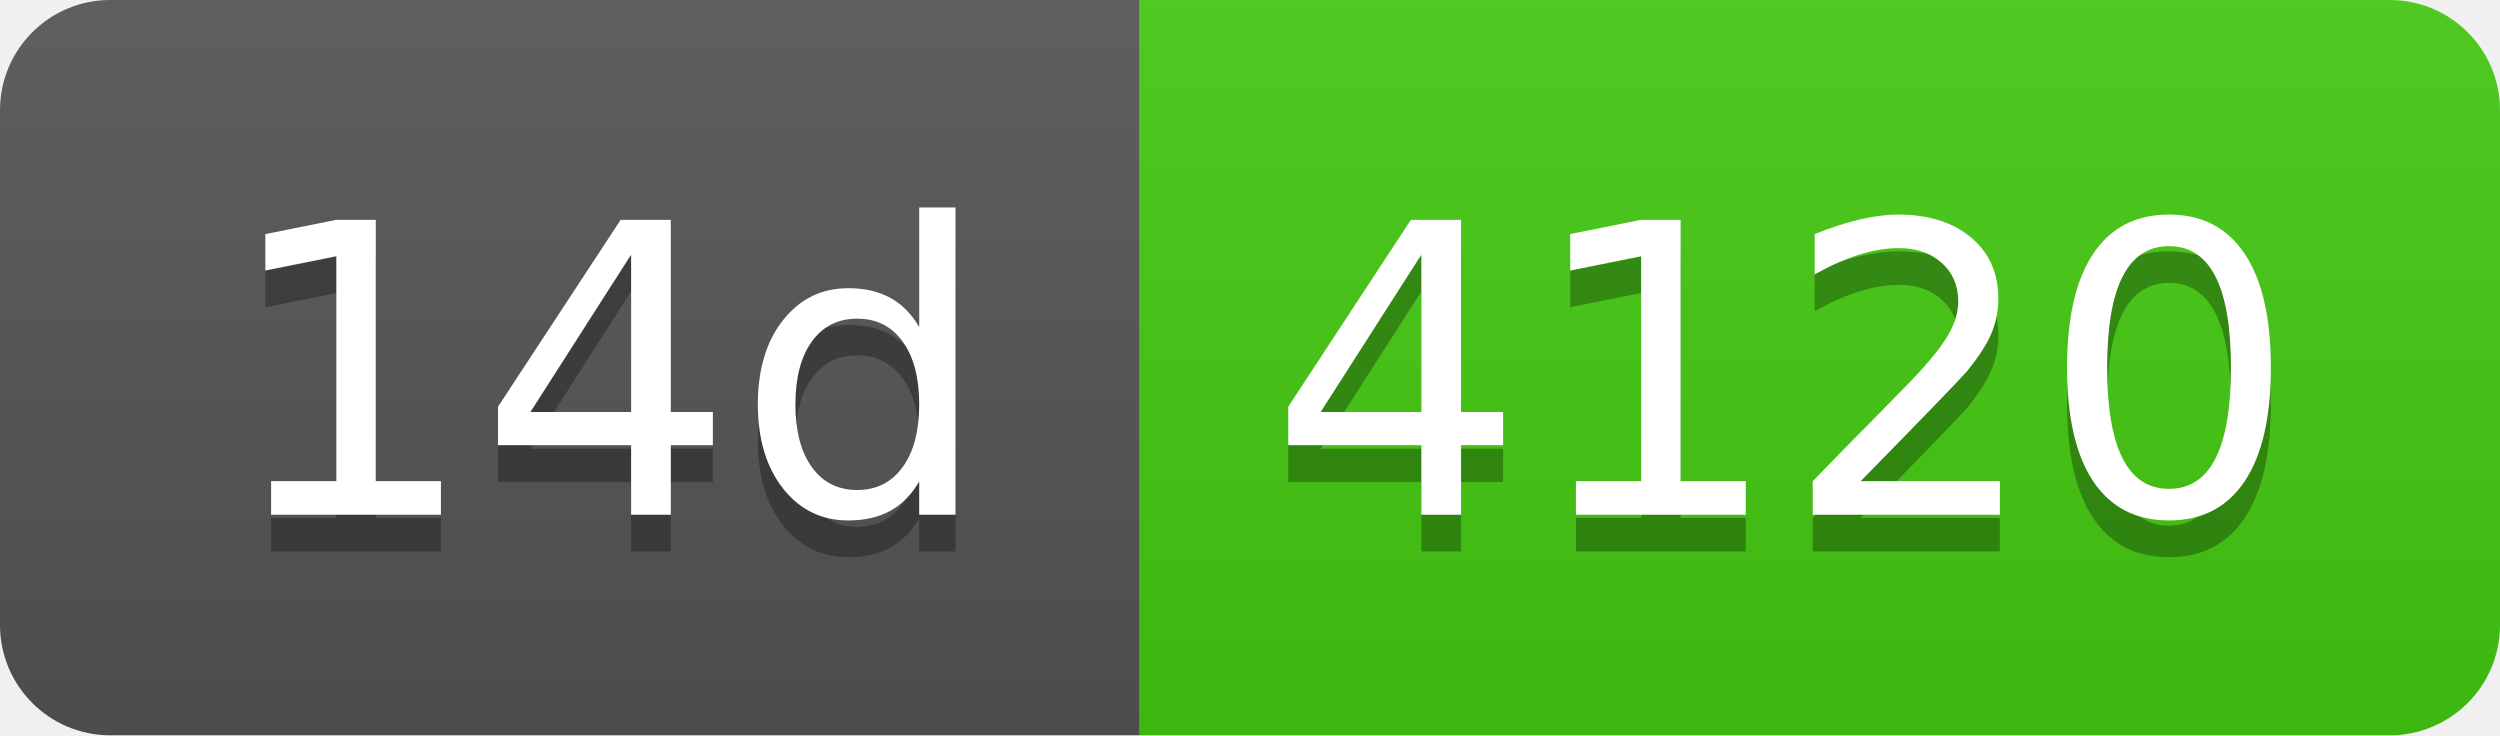
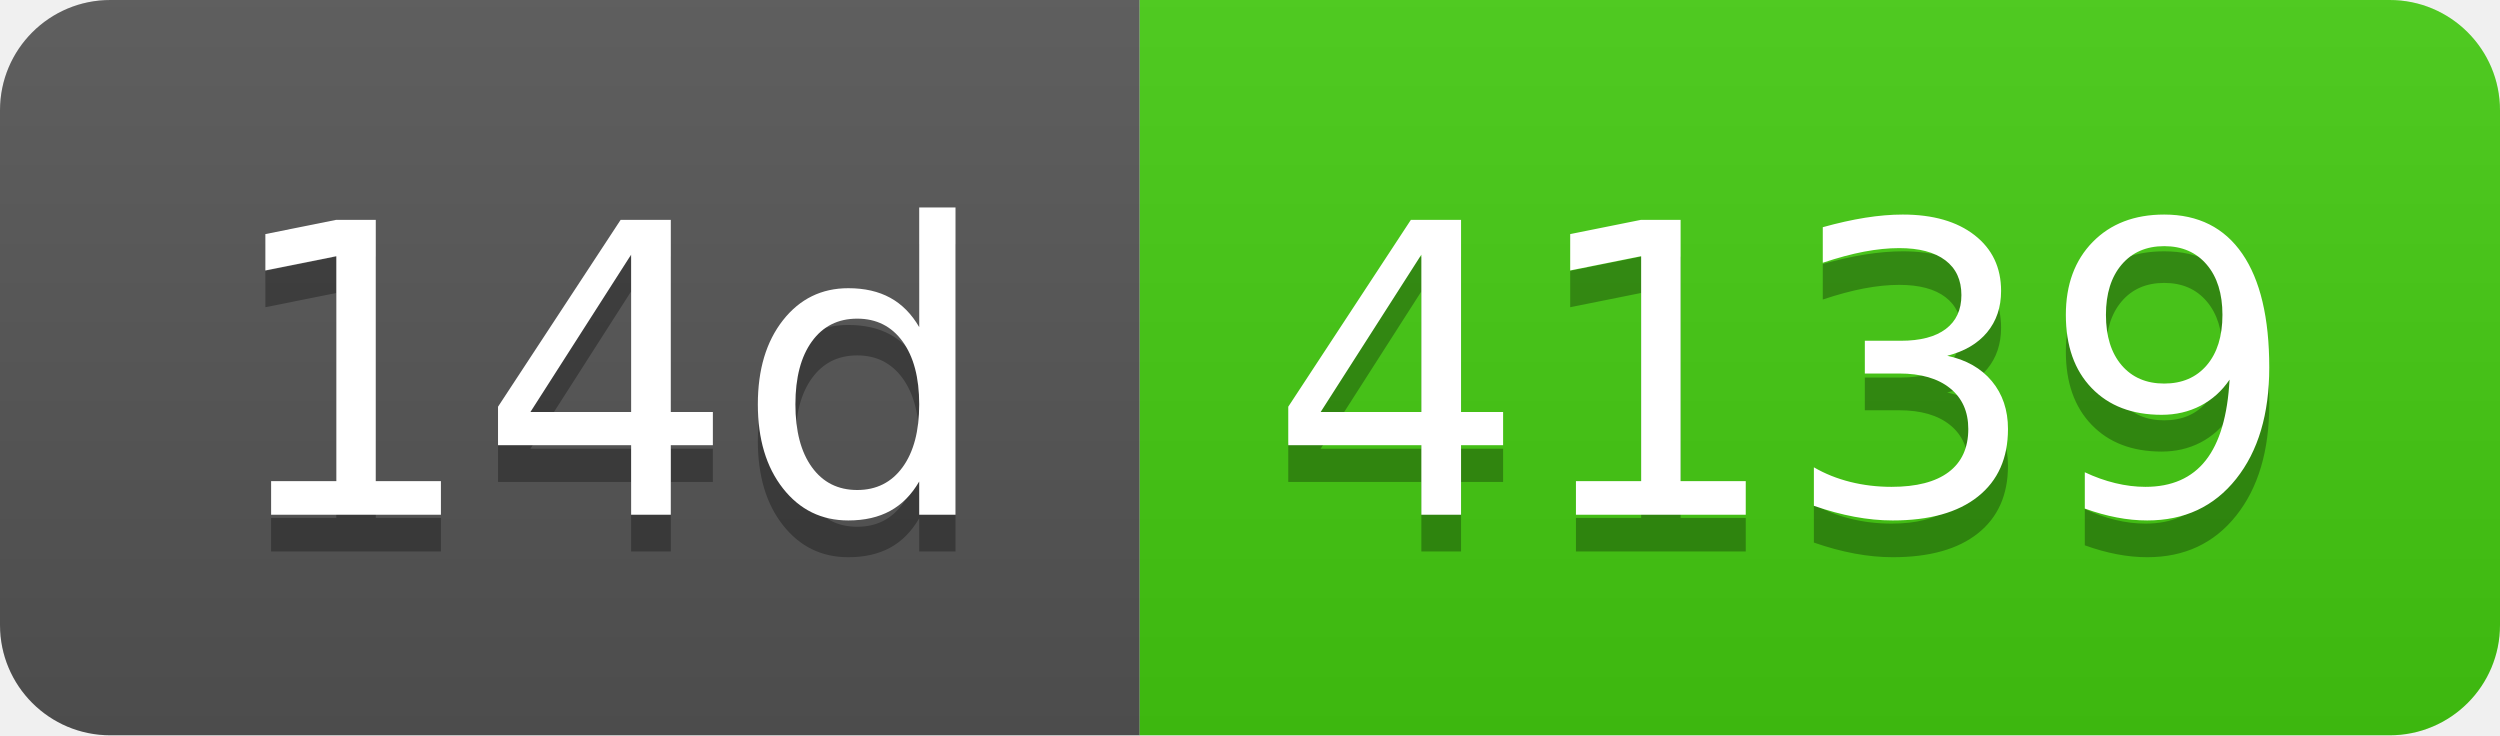
- <svg xmlns="http://www.w3.org/2000/svg" width="68" height="20" role="img" aria-label="14d: 4120">
+ <svg xmlns="http://www.w3.org/2000/svg" width="68" height="20" role="img" aria-label="14d: 4139">
  <linearGradient id="s" x2="0" y2="100%">
    <stop offset="0" stop-color="#bbb" stop-opacity=".1" />
    <stop offset="1" stop-opacity=".1" />
  </linearGradient>
  <clipPath id="r">
    <rect width="68" height="20" rx="3" fill="#fff" />
  </clipPath>
  <g clip-path="url(#r)">
    <rect width="31" height="20" fill="#555" />
    <rect x="31" width="37" height="20" fill="#4c1" />
    <rect width="68" height="20" fill="url(#s)" />
  </g>
  <g fill="#fff" text-anchor="middle" font-family="Verdana,Geneva,DejaVu Sans,sans-serif" text-rendering="geometricPrecision" font-size="110">
    <text aria-hidden="true" x="165" y="150" fill="#010101" fill-opacity=".3" transform="scale(.1)" textLength="210">14d</text>
    <text x="165" y="140" transform="scale(.1)" fill="#fff" textLength="210">14d</text>
-     <text aria-hidden="true" x="485" y="150" fill="#010101" fill-opacity=".3" transform="scale(.1)" textLength="270">4120</text>
-     <text x="485" y="140" transform="scale(.1)" fill="#fff" textLength="270">4120</text>
+     <text aria-hidden="true" x="485" y="150" fill="#010101" fill-opacity=".3" transform="scale(.1)" textLength="270">4139</text>
+     <text x="485" y="140" transform="scale(.1)" fill="#fff" textLength="270">4139</text>
  </g>
</svg>
